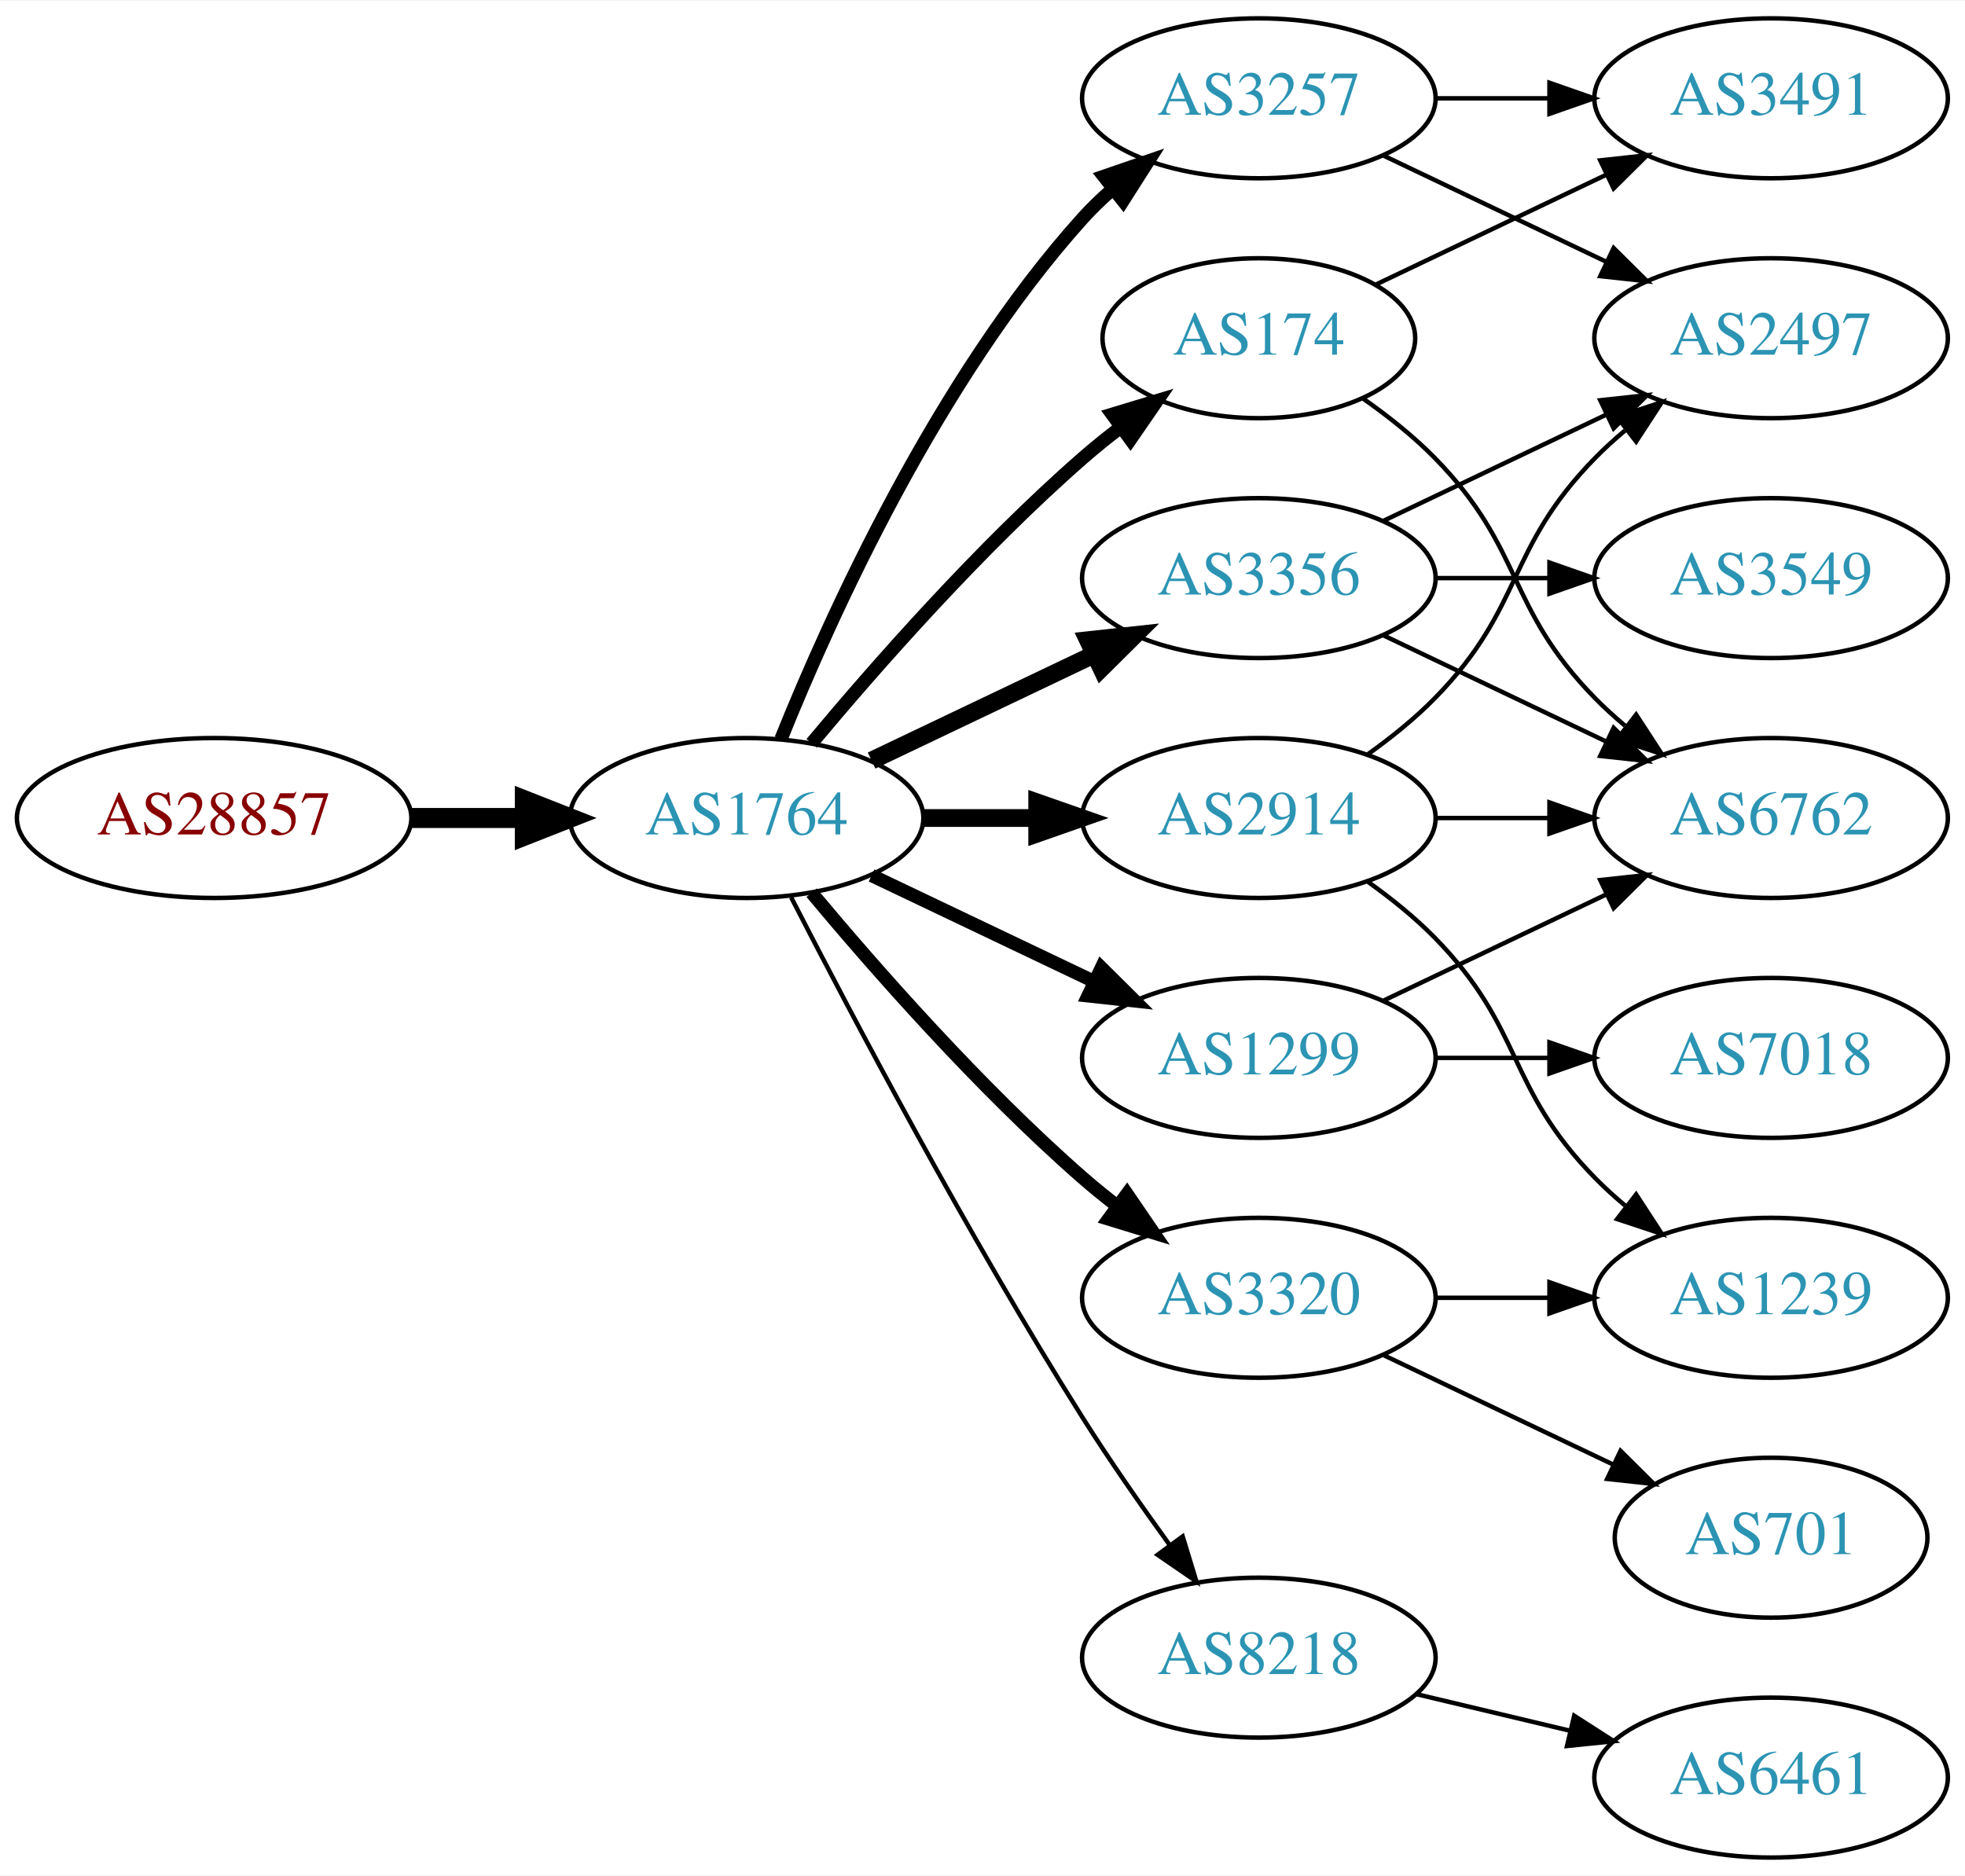
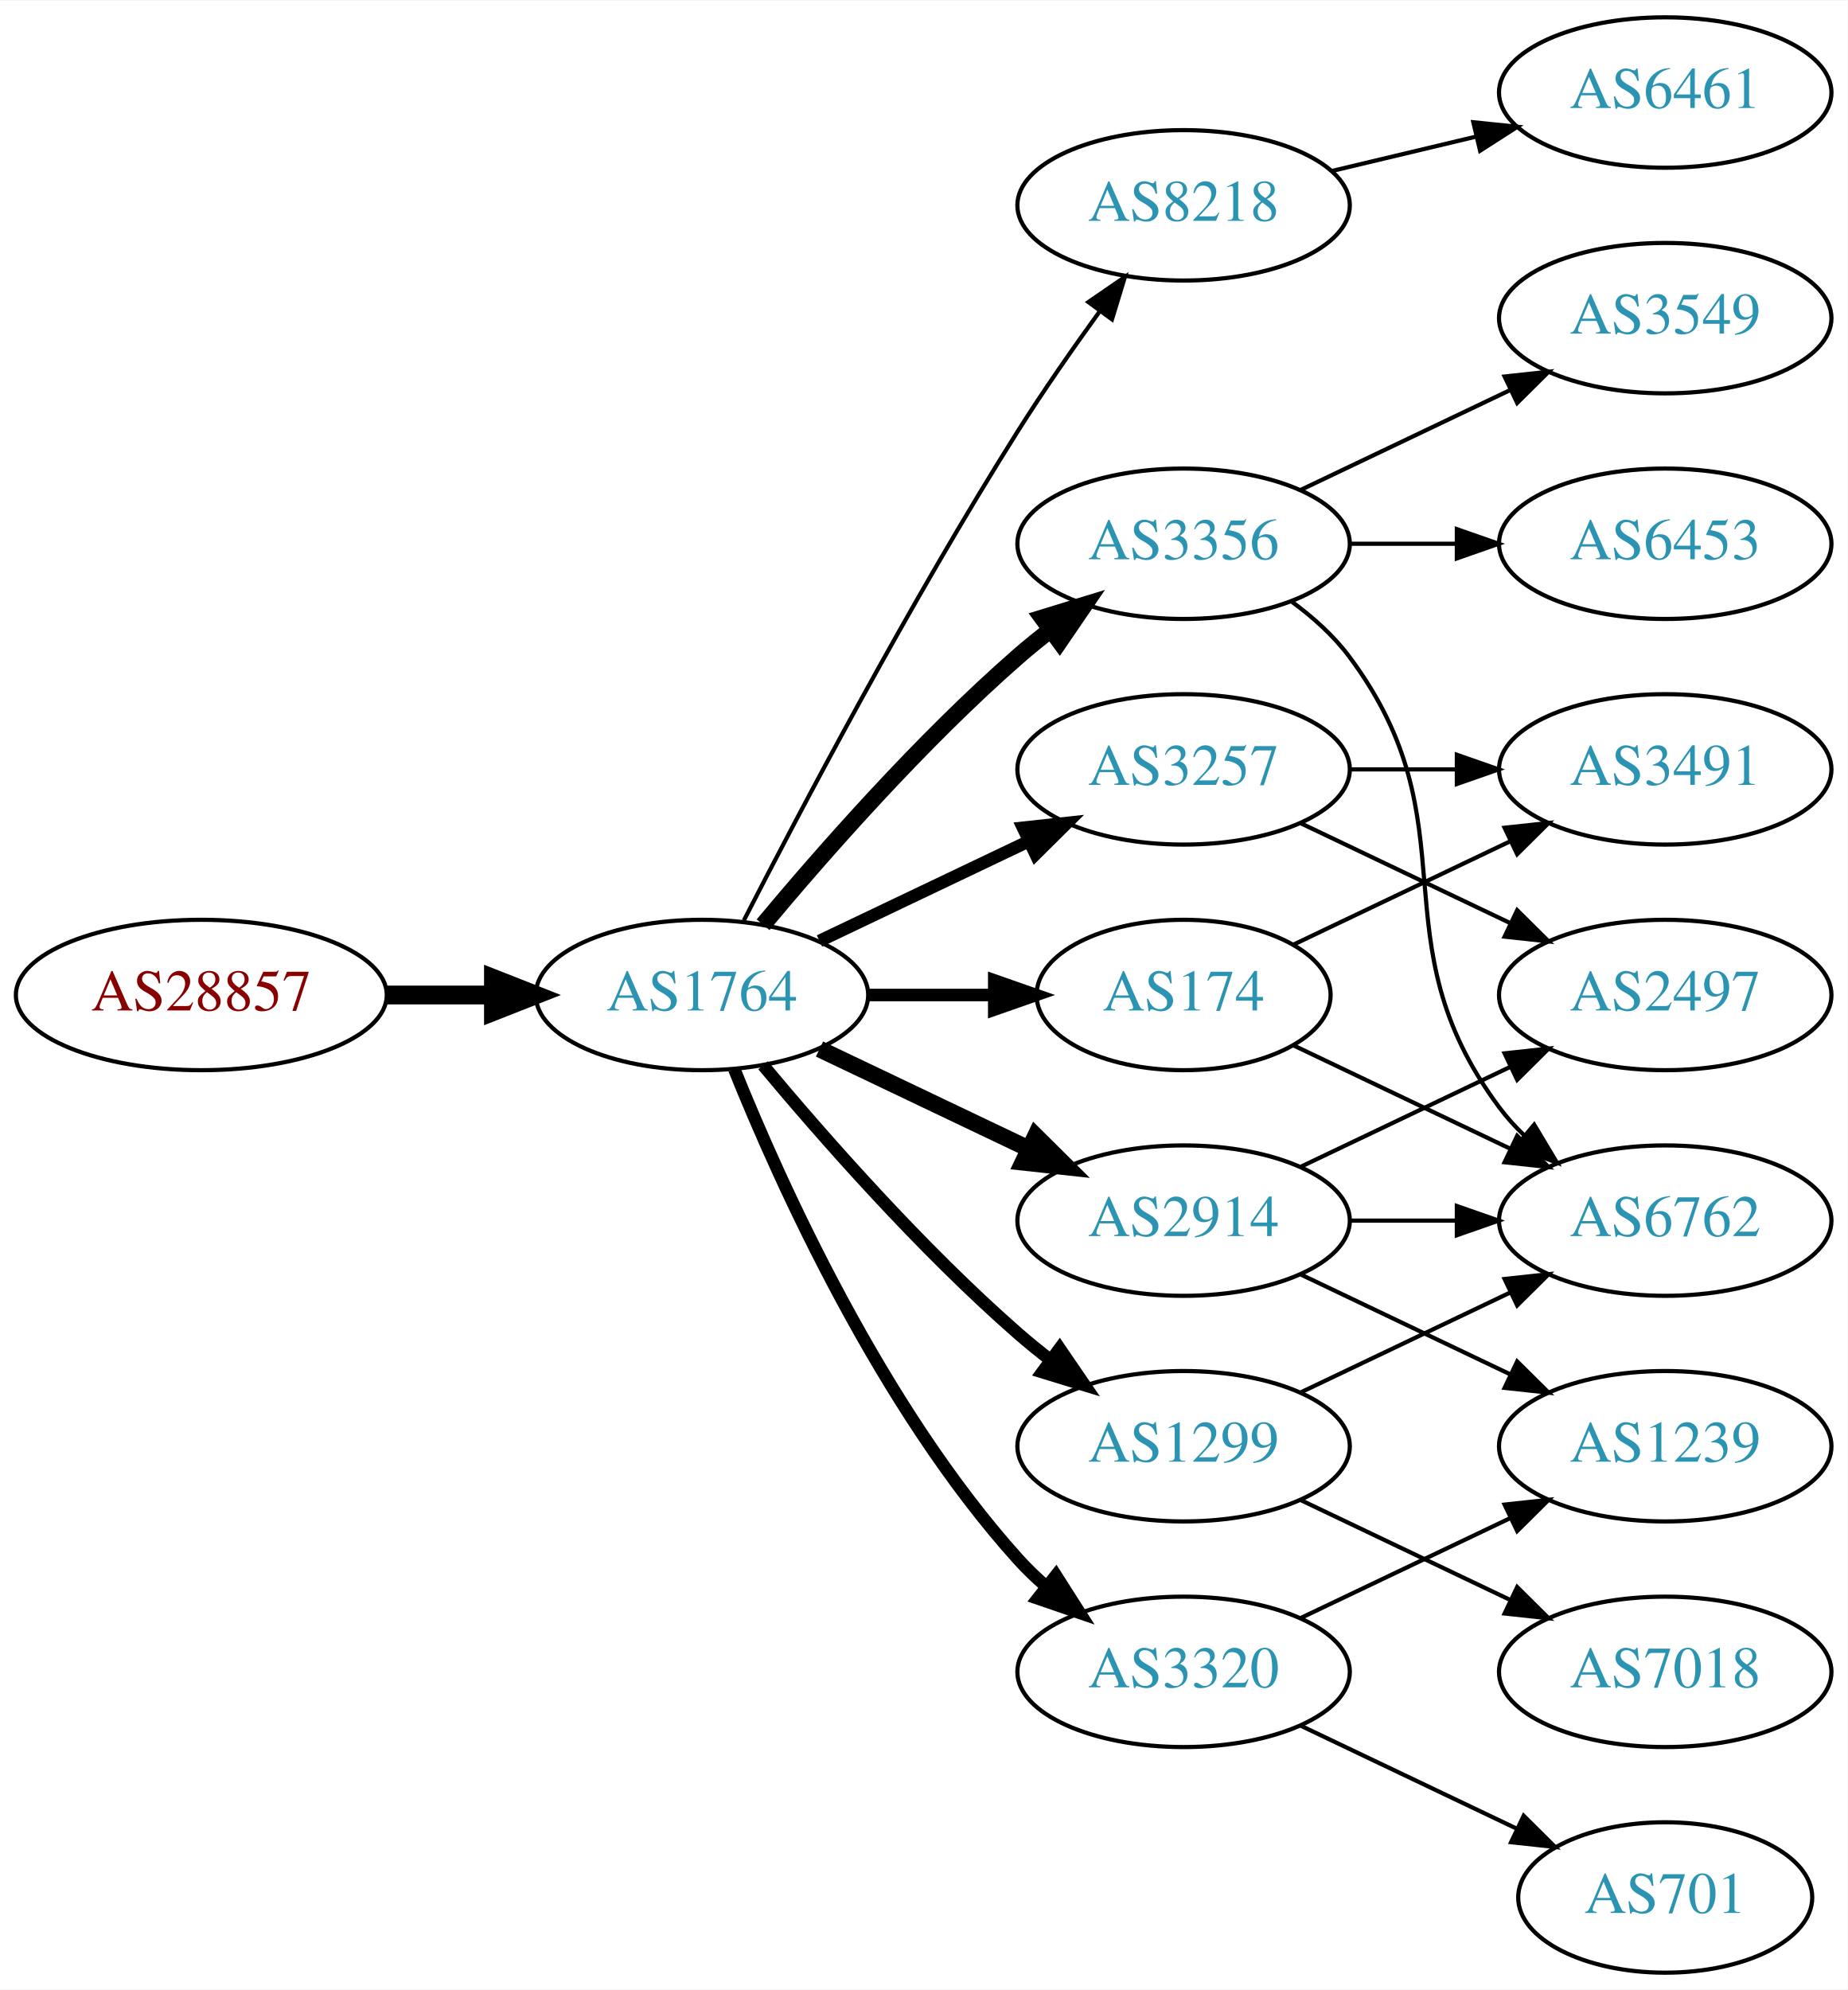
- <svg xmlns="http://www.w3.org/2000/svg" xmlns:xlink="http://www.w3.org/1999/xlink" width="442pt" height="422pt" viewBox="0.00 0.00 442.27 422.00">
-   <g id="graph0" class="graph" transform="scale(1 1) rotate(0) translate(4 418)">
-     <polygon fill="white" stroke="none" points="-4,4 -4,-418 438.271,-418 438.271,4 -4,4" />
+ <svg xmlns="http://www.w3.org/2000/svg" xmlns:xlink="http://www.w3.org/1999/xlink" width="442pt" height="476pt" viewBox="0.00 0.00 442.27 476.00">
+   <g id="graph0" class="graph" transform="scale(1 1) rotate(0) translate(4 472)">
+     <polygon fill="white" stroke="none" points="-4,4 -4,-472 438.271,-472 438.271,4 -4,4" />
    <g id="node1" class="node">
      <g id="a_node1">
        <a xlink:href="/asn/28857" xlink:title="AS28857 ~ DXC Technology Austria GmbH [AT]">
          <ellipse fill="#ffffff" stroke="black" cx="44.196" cy="-234" rx="44.393" ry="18" />
          <text text-anchor="middle" x="44.196" y="-230.3" font-family="Times,serif" font-size="14.00" fill="#880000">AS28857</text>
        </a>
      </g>
    </g>
    <g id="node2" class="node">
      <g id="a_node2">
        <a xlink:href="/asn/1764" xlink:title="AS1764 ~ NEXTLAYER-AS [AT]">
          <ellipse fill="#ffffff" stroke="black" cx="164.039" cy="-234" rx="39.794" ry="18" />
          <text text-anchor="middle" x="164.039" y="-230.3" font-family="Times,serif" font-size="14.00" fill="#2c94b3">AS1764</text>
        </a>
      </g>
    </g>
    <g id="edge1" class="edge">
      <path fill="none" stroke="black" stroke-width="4.5" d="M88.407,-234C96.72,-234 105.482,-234 113.965,-234" />
      <polygon fill="black" stroke="black" stroke-width="4.5" points="114.123,-237.938 124.123,-234 114.123,-230.063 114.123,-237.938" />
    </g>
    <g id="node3" class="node">
      <g id="a_node3">
-         <a xlink:href="/asn/174" xlink:title="AS174 ~ Cogent Communications [US]">
-           <ellipse fill="#ffffff" stroke="black" cx="279.332" cy="-342" rx="35.194" ry="18" />
-           <text text-anchor="middle" x="279.332" y="-338.3" font-family="Times,serif" font-size="14.00" fill="#2c94b3">AS174</text>
+         <a xlink:href="/asn/8218" xlink:title="AS8218 ~ legacy Neotelecoms [FR]">
+           <ellipse fill="#ffffff" stroke="black" cx="279.332" cy="-423" rx="39.794" ry="18" />
+           <text text-anchor="middle" x="279.332" y="-419.3" font-family="Times,serif" font-size="14.00" fill="#2c94b3">AS8218</text>
        </a>
      </g>
    </g>
    <g id="edge2" class="edge">
-       <path fill="none" stroke="black" stroke-width="3" d="M178.669,-250.817C192.951,-267.929 216.498,-294.745 239.685,-315 242.355,-317.332 245.228,-319.648 248.158,-321.886" />
-       <polygon fill="black" stroke="black" stroke-width="3" points="246.309,-324.87 256.449,-327.939 250.436,-319.216 246.309,-324.87" />
+       <path fill="none" stroke="black" d="M174.065,-251.852C187.501,-278.055 213.95,-328.237 239.685,-369 245.748,-378.604 252.868,-388.813 259.333,-397.739" />
+       <polygon fill="black" stroke="black" points="256.54,-399.848 265.276,-405.843 262.185,-395.709 256.54,-399.848" />
    </g>
    <g id="node4" class="node">
      <g id="a_node4">
-         <a xlink:href="/asn/1299" xlink:title="AS1299 ~ Telia Carrier [EU]">
+         <a xlink:href="/asn/2914" xlink:title="AS2914 ~ NTT America, Inc. [US]">
          <ellipse fill="#ffffff" stroke="black" cx="279.332" cy="-180" rx="39.794" ry="18" />
-           <text text-anchor="middle" x="279.332" y="-176.3" font-family="Times,serif" font-size="14.00" fill="#2c94b3">AS1299</text>
+           <text text-anchor="middle" x="279.332" y="-176.3" font-family="Times,serif" font-size="14.00" fill="#2c94b3">AS2914</text>
        </a>
      </g>
    </g>
    <g id="edge3" class="edge">
-       <path fill="none" stroke="black" stroke-width="3" d="M192.175,-221.066C207.169,-213.919 225.99,-204.948 242.213,-197.215" />
-       <polygon fill="black" stroke="black" stroke-width="3" points="243.895,-200.291 251.417,-192.829 240.884,-193.972 243.895,-200.291" />
+       <path fill="none" stroke="black" stroke-width="4" d="M192.175,-221.066C207.169,-213.919 225.99,-204.948 242.213,-197.215" />
+       <polygon fill="black" stroke="black" stroke-width="4" points="243.895,-200.291 251.417,-192.829 240.884,-193.972 243.895,-200.291" />
    </g>
    <g id="node5" class="node">
      <g id="a_node5">
-         <a xlink:href="/asn/3257" xlink:title="AS3257 ~ GTT [DE]">
-           <ellipse fill="#ffffff" stroke="black" cx="279.332" cy="-396" rx="39.794" ry="18" />
-           <text text-anchor="middle" x="279.332" y="-392.3" font-family="Times,serif" font-size="14.00" fill="#2c94b3">AS3257</text>
+         <a xlink:href="/asn/3356" xlink:title="AS3356 ~ Level 3 Parent, LLC [US]">
+           <ellipse fill="#ffffff" stroke="black" cx="279.332" cy="-342" rx="39.794" ry="18" />
+           <text text-anchor="middle" x="279.332" y="-338.3" font-family="Times,serif" font-size="14.00" fill="#2c94b3">AS3356</text>
        </a>
      </g>
    </g>
    <g id="edge4" class="edge">
-       <path fill="none" stroke="black" stroke-width="3" d="M171.786,-251.787C182.837,-279.243 206.891,-332.578 239.685,-369 241.688,-371.224 243.906,-373.363 246.239,-375.397" />
-       <polygon fill="black" stroke="black" stroke-width="3" points="244.437,-378.433 254.458,-381.873 248.769,-372.935 244.437,-378.433" />
+       <path fill="none" stroke="black" stroke-width="4" d="M178.669,-250.817C192.951,-267.929 216.498,-294.745 239.685,-315 242.151,-317.154 244.789,-319.294 247.487,-321.372" />
+       <polygon fill="black" stroke="black" stroke-width="4" points="245.512,-324.264 255.641,-327.37 249.66,-318.625 245.512,-324.264" />
    </g>
    <g id="node6" class="node">
      <g id="a_node6">
-         <a xlink:href="/asn/2914" xlink:title="AS2914 ~ NTT America, Inc. [US]">
-           <ellipse fill="#ffffff" stroke="black" cx="279.332" cy="-234" rx="39.794" ry="18" />
-           <text text-anchor="middle" x="279.332" y="-230.3" font-family="Times,serif" font-size="14.00" fill="#2c94b3">AS2914</text>
+         <a xlink:href="/asn/3257" xlink:title="AS3257 ~ GTT [DE]">
+           <ellipse fill="#ffffff" stroke="black" cx="279.332" cy="-288" rx="39.794" ry="18" />
+           <text text-anchor="middle" x="279.332" y="-284.3" font-family="Times,serif" font-size="14.00" fill="#2c94b3">AS3257</text>
        </a>
      </g>
    </g>
    <g id="edge5" class="edge">
-       <path fill="none" stroke="black" stroke-width="4" d="M203.711,-234C211.914,-234 220.678,-234 229.21,-234" />
-       <polygon fill="black" stroke="black" stroke-width="4" points="229.449,-237.5 239.449,-234 229.449,-230.5 229.449,-237.5" />
+       <path fill="none" stroke="black" stroke-width="3" d="M192.175,-246.934C207.169,-254.081 225.99,-263.052 242.213,-270.785" />
+       <polygon fill="black" stroke="black" stroke-width="3" points="240.884,-274.028 251.417,-275.171 243.895,-267.709 240.884,-274.028" />
    </g>
    <g id="node7" class="node">
      <g id="a_node7">
-         <a xlink:href="/asn/3320" xlink:title="AS3320 ~ DTAG [DE]">
+         <a xlink:href="/asn/1299" xlink:title="AS1299 ~ Telia Carrier [EU]">
          <ellipse fill="#ffffff" stroke="black" cx="279.332" cy="-126" rx="39.794" ry="18" />
-           <text text-anchor="middle" x="279.332" y="-122.3" font-family="Times,serif" font-size="14.00" fill="#2c94b3">AS3320</text>
+           <text text-anchor="middle" x="279.332" y="-122.3" font-family="Times,serif" font-size="14.00" fill="#2c94b3">AS1299</text>
        </a>
      </g>
    </g>
    <g id="edge6" class="edge">
      <path fill="none" stroke="black" stroke-width="3" d="M178.669,-217.183C192.951,-200.071 216.498,-173.255 239.685,-153 242.151,-150.846 244.789,-148.706 247.487,-146.628" />
      <polygon fill="black" stroke="black" stroke-width="3" points="249.66,-149.375 255.641,-140.63 245.512,-143.736 249.66,-149.375" />
    </g>
    <g id="node8" class="node">
      <g id="a_node8">
-         <a xlink:href="/asn/8218" xlink:title="AS8218 ~ legacy Neotelecoms [FR]">
-           <ellipse fill="#ffffff" stroke="black" cx="279.332" cy="-45" rx="39.794" ry="18" />
-           <text text-anchor="middle" x="279.332" y="-41.3" font-family="Times,serif" font-size="14.00" fill="#2c94b3">AS8218</text>
+         <a xlink:href="/asn/174" xlink:title="AS174 ~ Cogent Communications [US]">
+           <ellipse fill="#ffffff" stroke="black" cx="279.332" cy="-234" rx="35.194" ry="18" />
+           <text text-anchor="middle" x="279.332" y="-230.3" font-family="Times,serif" font-size="14.00" fill="#2c94b3">AS174</text>
        </a>
      </g>
    </g>
    <g id="edge7" class="edge">
-       <path fill="none" stroke="black" d="M174.065,-216.148C187.501,-189.945 213.95,-139.763 239.685,-99 245.748,-89.396 252.868,-79.187 259.333,-70.261" />
-       <polygon fill="black" stroke="black" points="262.185,-72.291 265.276,-62.157 256.54,-68.152 262.185,-72.291" />
+       <path fill="none" stroke="black" stroke-width="3" d="M203.711,-234C213.416,-234 223.907,-234 233.87,-234" />
+       <polygon fill="black" stroke="black" stroke-width="3" points="234.006,-237.5 244.006,-234 234.006,-230.5 234.006,-237.5" />
    </g>
    <g id="node9" class="node">
      <g id="a_node9">
-         <a xlink:href="/asn/3356" xlink:title="AS3356 ~ Level 3 Parent, LLC [US]">
-           <ellipse fill="#ffffff" stroke="black" cx="279.332" cy="-288" rx="39.794" ry="18" />
-           <text text-anchor="middle" x="279.332" y="-284.3" font-family="Times,serif" font-size="14.00" fill="#2c94b3">AS3356</text>
+         <a xlink:href="/asn/3320" xlink:title="AS3320 ~ DTAG [DE]">
+           <ellipse fill="#ffffff" stroke="black" cx="279.332" cy="-72" rx="39.794" ry="18" />
+           <text text-anchor="middle" x="279.332" y="-68.3" font-family="Times,serif" font-size="14.00" fill="#2c94b3">AS3320</text>
        </a>
      </g>
    </g>
    <g id="edge8" class="edge">
-       <path fill="none" stroke="black" stroke-width="4" d="M192.175,-246.934C207.169,-254.081 225.99,-263.052 242.213,-270.785" />
-       <polygon fill="black" stroke="black" stroke-width="4" points="240.884,-274.028 251.417,-275.171 243.895,-267.709 240.884,-274.028" />
+       <path fill="none" stroke="black" stroke-width="3" d="M171.786,-216.213C182.837,-188.757 206.891,-135.422 239.685,-99 241.688,-96.776 243.906,-94.637 246.239,-92.603" />
+       <polygon fill="black" stroke="black" stroke-width="3" points="248.769,-95.065 254.458,-86.127 244.437,-89.567 248.769,-95.065" />
+     </g>
+     <g id="node10" class="node">
+       <g id="a_node10">
+         <a xlink:href="/asn/6461" xlink:title="AS6461 ~ Zayo Bandwidth [US]">
+           <ellipse fill="#ffffff" stroke="black" cx="394.625" cy="-450" rx="39.794" ry="18" />
+           <text text-anchor="middle" x="394.625" y="-446.3" font-family="Times,serif" font-size="14.00" fill="#2c94b3">AS6461</text>
+         </a>
+       </g>
+     </g>
+     <g id="edge9" class="edge">
+       <path fill="none" stroke="black" d="M314.939,-431.248C325.81,-433.838 337.964,-436.735 349.407,-439.462" />
+       <polygon fill="black" stroke="black" points="348.69,-442.889 359.229,-441.803 350.313,-436.08 348.69,-442.889" />
+     </g>
+     <g id="node12" class="node">
+       <g id="a_node12">
+         <a xlink:href="/asn/2497" xlink:title="AS2497 ~ Internet Initiative Japan Inc. [JP]">
+           <ellipse fill="#ffffff" stroke="black" cx="394.625" cy="-234" rx="39.794" ry="18" />
+           <text text-anchor="middle" x="394.625" y="-230.3" font-family="Times,serif" font-size="14.00" fill="#2c94b3">AS2497</text>
+         </a>
+       </g>
+     </g>
+     <g id="edge19" class="edge">
+       <path fill="none" stroke="black" d="M307.468,-192.934C322.462,-200.081 341.283,-209.052 357.506,-216.785" />
+       <polygon fill="black" stroke="black" points="356.177,-220.028 366.71,-221.171 359.188,-213.709 356.177,-220.028" />
+     </g>
+     <g id="node14" class="node">
+       <g id="a_node14">
+         <a xlink:href="/asn/6762" xlink:title="AS6762 ~ TELECOM ITALIA SPARKLE S.p.A. [IT]">
+           <ellipse fill="#ffffff" stroke="black" cx="394.625" cy="-180" rx="39.794" ry="18" />
+           <text text-anchor="middle" x="394.625" y="-176.3" font-family="Times,serif" font-size="14.00" fill="#2c94b3">AS6762</text>
+         </a>
+       </g>
+     </g>
+     <g id="edge21" class="edge">
+       <path fill="none" stroke="black" d="M319.004,-180C327.207,-180 335.971,-180 344.503,-180" />
+       <polygon fill="black" stroke="black" points="344.742,-183.5 354.742,-180 344.742,-176.5 344.742,-183.5" />
+     </g>
+     <g id="node17" class="node">
+       <g id="a_node17">
+         <a xlink:href="/asn/1239" xlink:title="AS1239 ~ Sprint [US]">
+           <ellipse fill="#ffffff" stroke="black" cx="394.625" cy="-126" rx="39.794" ry="18" />
+           <text text-anchor="middle" x="394.625" y="-122.3" font-family="Times,serif" font-size="14.00" fill="#2c94b3">AS1239</text>
+         </a>
+       </g>
+     </g>
+     <g id="edge20" class="edge">
+       <path fill="none" stroke="black" d="M307.468,-167.066C322.462,-159.919 341.283,-150.948 357.506,-143.215" />
+       <polygon fill="black" stroke="black" points="359.188,-146.291 366.71,-138.829 356.177,-139.972 359.188,-146.291" />
+     </g>
+     <g id="edge16" class="edge">
+       <path fill="none" stroke="black" d="M305.262,-328.118C310.338,-324.389 315.256,-319.984 318.978,-315 349.249,-274.458 324.707,-247.542 354.978,-207 356.723,-204.664 358.73,-202.455 360.893,-200.383" />
+       <polygon fill="black" stroke="black" points="363.253,-202.973 368.694,-193.882 358.771,-197.595 363.253,-202.973" />
+     </g>
+     <g id="node15" class="node">
+       <g id="a_node15">
+         <a xlink:href="/asn/3549" xlink:title="AS3549 ~ Level 3 Parent, LLC [US]">
+           <ellipse fill="#ffffff" stroke="black" cx="394.625" cy="-396" rx="39.794" ry="18" />
+           <text text-anchor="middle" x="394.625" y="-392.3" font-family="Times,serif" font-size="14.00" fill="#2c94b3">AS3549</text>
+         </a>
+       </g>
+     </g>
+     <g id="edge14" class="edge">
+       <path fill="none" stroke="black" d="M307.468,-354.934C322.462,-362.081 341.283,-371.052 357.506,-378.785" />
+       <polygon fill="black" stroke="black" points="356.177,-382.028 366.71,-383.171 359.188,-375.709 356.177,-382.028" />
+     </g>
+     <g id="node16" class="node">
+       <g id="a_node16">
+         <a xlink:href="/asn/6453" xlink:title="AS6453 ~ TATA COMMUNICATIONS (AMERICA) INC [US]">
+           <ellipse fill="#ffffff" stroke="black" cx="394.625" cy="-342" rx="39.794" ry="18" />
+           <text text-anchor="middle" x="394.625" y="-338.3" font-family="Times,serif" font-size="14.00" fill="#2c94b3">AS6453</text>
+         </a>
+       </g>
+     </g>
+     <g id="edge15" class="edge">
+       <path fill="none" stroke="black" d="M319.004,-342C327.207,-342 335.971,-342 344.503,-342" />
+       <polygon fill="black" stroke="black" points="344.742,-345.5 354.742,-342 344.742,-338.5 344.742,-345.5" />
    </g>
    <g id="node11" class="node">
      <g id="a_node11">
        <a xlink:href="/asn/3491" xlink:title="AS3491 ~ PCCW Global, Inc. [US]">
-           <ellipse fill="#ffffff" stroke="black" cx="394.625" cy="-396" rx="39.794" ry="18" />
-           <text text-anchor="middle" x="394.625" y="-392.3" font-family="Times,serif" font-size="14.00" fill="#2c94b3">AS3491</text>
-         </a>
-       </g>
+           <ellipse fill="#ffffff" stroke="black" cx="394.625" cy="-288" rx="39.794" ry="18" />
+           <text text-anchor="middle" x="394.625" y="-284.3" font-family="Times,serif" font-size="14.00" fill="#2c94b3">AS3491</text>
+         </a>
+       </g>
+     </g>
+     <g id="edge10" class="edge">
+       <path fill="none" stroke="black" d="M319.004,-288C327.207,-288 335.971,-288 344.503,-288" />
+       <polygon fill="black" stroke="black" points="344.742,-291.5 354.742,-288 344.742,-284.5 344.742,-291.5" />
    </g>
    <g id="edge11" class="edge">
-       <path fill="none" stroke="black" d="M305.757,-354.119C321.059,-361.413 340.783,-370.814 357.665,-378.86" />
-       <polygon fill="black" stroke="black" points="356.172,-382.026 366.705,-383.169 359.184,-375.707 356.172,-382.026" />
-     </g>
-     <g id="node12" class="node">
-       <g id="a_node12">
-         <a xlink:href="/asn/6762" xlink:title="AS6762 ~ TELECOM ITALIA SPARKLE S.p.A. [IT]">
-           <ellipse fill="#ffffff" stroke="black" cx="394.625" cy="-234" rx="39.794" ry="18" />
-           <text text-anchor="middle" x="394.625" y="-230.3" font-family="Times,serif" font-size="14.00" fill="#2c94b3">AS6762</text>
-         </a>
-       </g>
-     </g>
-     <g id="edge12" class="edge">
-       <path fill="none" stroke="black" d="M302.714,-328.468C308.356,-324.51 314.17,-319.914 318.978,-315 339.151,-294.383 334.806,-281.617 354.978,-261 357.071,-258.861 359.354,-256.782 361.731,-254.79" />
-       <polygon fill="black" stroke="black" points="364.249,-257.268 370.031,-248.389 359.974,-251.725 364.249,-257.268" />
-     </g>
-     <g id="edge13" class="edge">
-       <path fill="none" stroke="black" d="M307.468,-192.934C322.462,-200.081 341.283,-209.052 357.506,-216.785" />
-       <polygon fill="black" stroke="black" points="356.177,-220.028 366.71,-221.171 359.188,-213.709 356.177,-220.028" />
+       <path fill="none" stroke="black" d="M307.468,-275.066C322.462,-267.919 341.283,-258.948 357.506,-251.215" />
+       <polygon fill="black" stroke="black" points="359.188,-254.291 366.71,-246.829 356.177,-247.972 359.188,-254.291" />
    </g>
    <g id="node13" class="node">
      <g id="a_node13">
        <a xlink:href="/asn/7018" xlink:title="AS7018 ~ AT&amp;T Services, Inc. [US]">
-           <ellipse fill="#ffffff" stroke="black" cx="394.625" cy="-180" rx="39.794" ry="18" />
-           <text text-anchor="middle" x="394.625" y="-176.3" font-family="Times,serif" font-size="14.00" fill="#2c94b3">AS7018</text>
-         </a>
-       </g>
-     </g>
-     <g id="edge14" class="edge">
-       <path fill="none" stroke="black" d="M319.004,-180C327.207,-180 335.971,-180 344.503,-180" />
-       <polygon fill="black" stroke="black" points="344.742,-183.5 354.742,-180 344.742,-176.5 344.742,-183.5" />
-     </g>
-     <g id="node10" class="node">
-       <g id="a_node10">
-         <a xlink:href="/asn/2497" xlink:title="AS2497 ~ Internet Initiative Japan Inc. [JP]">
-           <ellipse fill="#ffffff" stroke="black" cx="394.625" cy="-342" rx="39.794" ry="18" />
-           <text text-anchor="middle" x="394.625" y="-338.3" font-family="Times,serif" font-size="14.00" fill="#2c94b3">AS2497</text>
-         </a>
-       </g>
-     </g>
-     <g id="edge9" class="edge">
-       <path fill="none" stroke="black" d="M307.468,-383.066C322.462,-375.919 341.283,-366.948 357.506,-359.215" />
-       <polygon fill="black" stroke="black" points="359.188,-362.291 366.71,-354.829 356.177,-355.972 359.188,-362.291" />
-     </g>
-     <g id="edge10" class="edge">
-       <path fill="none" stroke="black" d="M319.004,-396C327.207,-396 335.971,-396 344.503,-396" />
-       <polygon fill="black" stroke="black" points="344.742,-399.5 354.742,-396 344.742,-392.5 344.742,-399.5" />
+           <ellipse fill="#ffffff" stroke="black" cx="394.625" cy="-72" rx="39.794" ry="18" />
+           <text text-anchor="middle" x="394.625" y="-68.3" font-family="Times,serif" font-size="14.00" fill="#2c94b3">AS7018</text>
+         </a>
+       </g>
+     </g>
+     <g id="edge12" class="edge">
+       <path fill="none" stroke="black" d="M307.468,-113.066C322.462,-105.919 341.283,-96.948 357.506,-89.215" />
+       <polygon fill="black" stroke="black" points="359.188,-92.291 366.71,-84.829 356.177,-85.972 359.188,-92.291" />
+     </g>
+     <g id="edge13" class="edge">
+       <path fill="none" stroke="black" d="M307.468,-138.934C322.462,-146.081 341.283,-155.052 357.506,-162.785" />
+       <polygon fill="black" stroke="black" points="356.177,-166.028 366.71,-167.171 359.188,-159.709 356.177,-166.028" />
    </g>
    <g id="edge17" class="edge">
-       <path fill="none" stroke="black" d="M303.926,-248.389C309.182,-252.148 314.513,-256.437 318.978,-261 339.151,-281.617 334.806,-294.383 354.978,-315 357.071,-317.139 359.354,-319.218 361.731,-321.21" />
-       <polygon fill="black" stroke="black" points="359.974,-324.275 370.031,-327.611 364.249,-318.732 359.974,-324.275" />
-     </g>
-     <g id="edge16" class="edge">
-       <path fill="none" stroke="black" d="M319.004,-234C327.207,-234 335.971,-234 344.503,-234" />
-       <polygon fill="black" stroke="black" points="344.742,-237.5 354.742,-234 344.742,-230.5 344.742,-237.5" />
-     </g>
-     <g id="node14" class="node">
-       <g id="a_node14">
-         <a xlink:href="/asn/1239" xlink:title="AS1239 ~ Sprint [US]">
-           <ellipse fill="#ffffff" stroke="black" cx="394.625" cy="-126" rx="39.794" ry="18" />
-           <text text-anchor="middle" x="394.625" y="-122.3" font-family="Times,serif" font-size="14.00" fill="#2c94b3">AS1239</text>
-         </a>
-       </g>
-     </g>
-     <g id="edge15" class="edge">
-       <path fill="none" stroke="black" d="M303.926,-219.611C309.182,-215.852 314.513,-211.563 318.978,-207 339.151,-186.383 334.806,-173.617 354.978,-153 357.071,-150.861 359.354,-148.782 361.731,-146.79" />
-       <polygon fill="black" stroke="black" points="364.249,-149.268 370.031,-140.389 359.974,-143.725 364.249,-149.268" />
-     </g>
-     <g id="edge19" class="edge">
-       <path fill="none" stroke="black" d="M319.004,-126C327.207,-126 335.971,-126 344.503,-126" />
-       <polygon fill="black" stroke="black" points="344.742,-129.5 354.742,-126 344.742,-122.5 344.742,-129.5" />
-     </g>
-     <g id="node15" class="node">
-       <g id="a_node15">
+       <path fill="none" stroke="black" d="M305.757,-246.119C321.059,-253.413 340.783,-262.814 357.665,-270.86" />
+       <polygon fill="black" stroke="black" points="356.172,-274.026 366.705,-275.169 359.184,-267.707 356.172,-274.026" />
+     </g>
+     <g id="edge18" class="edge">
+       <path fill="none" stroke="black" d="M305.757,-221.881C321.059,-214.587 340.783,-205.186 357.665,-197.14" />
+       <polygon fill="black" stroke="black" points="359.184,-200.293 366.705,-192.831 356.172,-193.974 359.184,-200.293" />
+     </g>
+     <g id="edge22" class="edge">
+       <path fill="none" stroke="black" d="M307.468,-84.934C322.462,-92.081 341.283,-101.052 357.506,-108.785" />
+       <polygon fill="black" stroke="black" points="356.177,-112.028 366.71,-113.171 359.188,-105.709 356.177,-112.028" />
+     </g>
+     <g id="node18" class="node">
+       <g id="a_node18">
        <a xlink:href="/asn/701" xlink:title="AS701 ~ UUNET [US]">
-           <ellipse fill="#ffffff" stroke="black" cx="394.625" cy="-72" rx="35.194" ry="18" />
-           <text text-anchor="middle" x="394.625" y="-68.3" font-family="Times,serif" font-size="14.00" fill="#2c94b3">AS701</text>
-         </a>
-       </g>
-     </g>
-     <g id="edge18" class="edge">
-       <path fill="none" stroke="black" d="M307.468,-113.066C322.9,-105.71 342.385,-96.423 358.92,-88.541" />
-       <polygon fill="black" stroke="black" points="360.741,-91.551 368.262,-84.089 357.729,-85.232 360.741,-91.551" />
-     </g>
-     <g id="node16" class="node">
-       <g id="a_node16">
-         <a xlink:href="/asn/6461" xlink:title="AS6461 ~ Zayo Bandwidth [US]">
-           <ellipse fill="#ffffff" stroke="black" cx="394.625" cy="-18" rx="39.794" ry="18" />
-           <text text-anchor="middle" x="394.625" y="-14.3" font-family="Times,serif" font-size="14.00" fill="#2c94b3">AS6461</text>
-         </a>
-       </g>
-     </g>
-     <g id="edge20" class="edge">
-       <path fill="none" stroke="black" d="M314.939,-36.752C325.81,-34.162 337.964,-31.265 349.407,-28.538" />
-       <polygon fill="black" stroke="black" points="350.313,-31.92 359.229,-26.197 348.69,-25.111 350.313,-31.92" />
+           <ellipse fill="#ffffff" stroke="black" cx="394.625" cy="-18" rx="35.194" ry="18" />
+           <text text-anchor="middle" x="394.625" y="-14.3" font-family="Times,serif" font-size="14.00" fill="#2c94b3">AS701</text>
+         </a>
+       </g>
    </g>
    <g id="edge23" class="edge">
-       <path fill="none" stroke="black" d="M307.468,-300.934C322.462,-308.081 341.283,-317.052 357.506,-324.785" />
-       <polygon fill="black" stroke="black" points="356.177,-328.028 366.71,-329.171 359.188,-321.709 356.177,-328.028" />
-     </g>
-     <g id="edge21" class="edge">
-       <path fill="none" stroke="black" d="M307.468,-275.066C322.462,-267.919 341.283,-258.948 357.506,-251.215" />
-       <polygon fill="black" stroke="black" points="359.188,-254.291 366.71,-246.829 356.177,-247.972 359.188,-254.291" />
-     </g>
-     <g id="node17" class="node">
-       <g id="a_node17">
-         <a xlink:href="/asn/3549" xlink:title="AS3549 ~ Level 3 Parent, LLC [US]">
-           <ellipse fill="#ffffff" stroke="black" cx="394.625" cy="-288" rx="39.794" ry="18" />
-           <text text-anchor="middle" x="394.625" y="-284.3" font-family="Times,serif" font-size="14.00" fill="#2c94b3">AS3549</text>
-         </a>
-       </g>
-     </g>
-     <g id="edge22" class="edge">
-       <path fill="none" stroke="black" d="M319.004,-288C327.207,-288 335.971,-288 344.503,-288" />
-       <polygon fill="black" stroke="black" points="344.742,-291.5 354.742,-288 344.742,-284.5 344.742,-291.5" />
+       <path fill="none" stroke="black" d="M307.468,-59.066C322.9,-51.71 342.385,-42.423 358.92,-34.541" />
+       <polygon fill="black" stroke="black" points="360.741,-37.551 368.262,-30.089 357.729,-31.232 360.741,-37.551" />
    </g>
  </g>
</svg>
